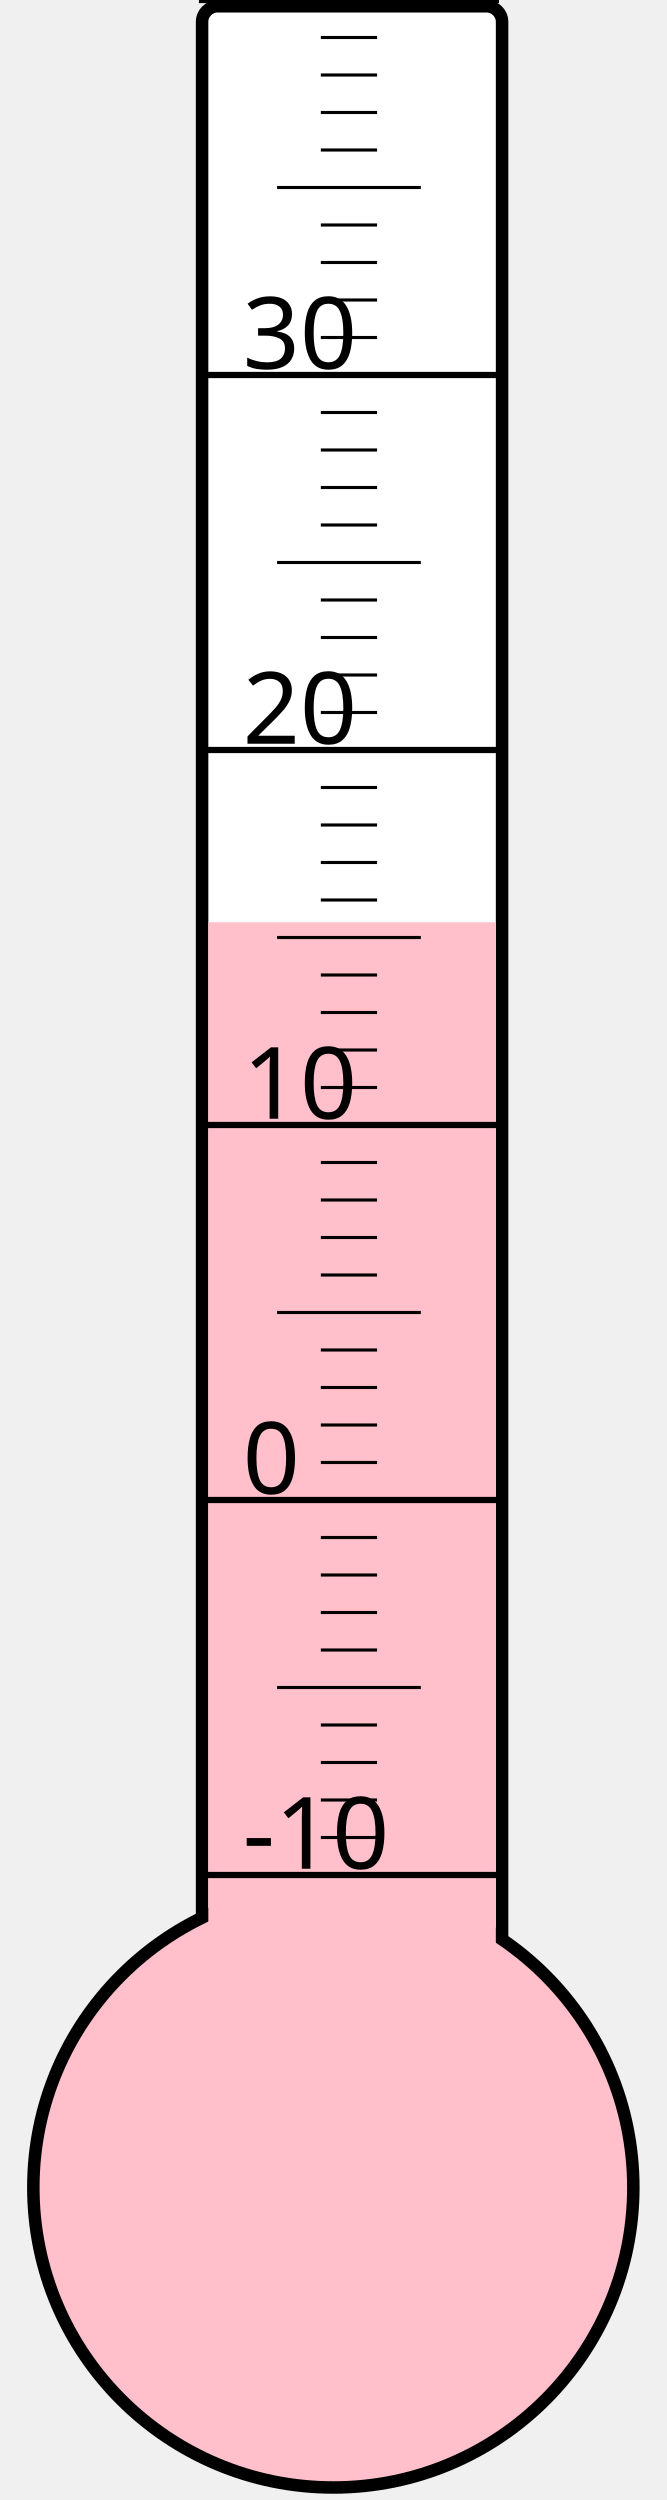
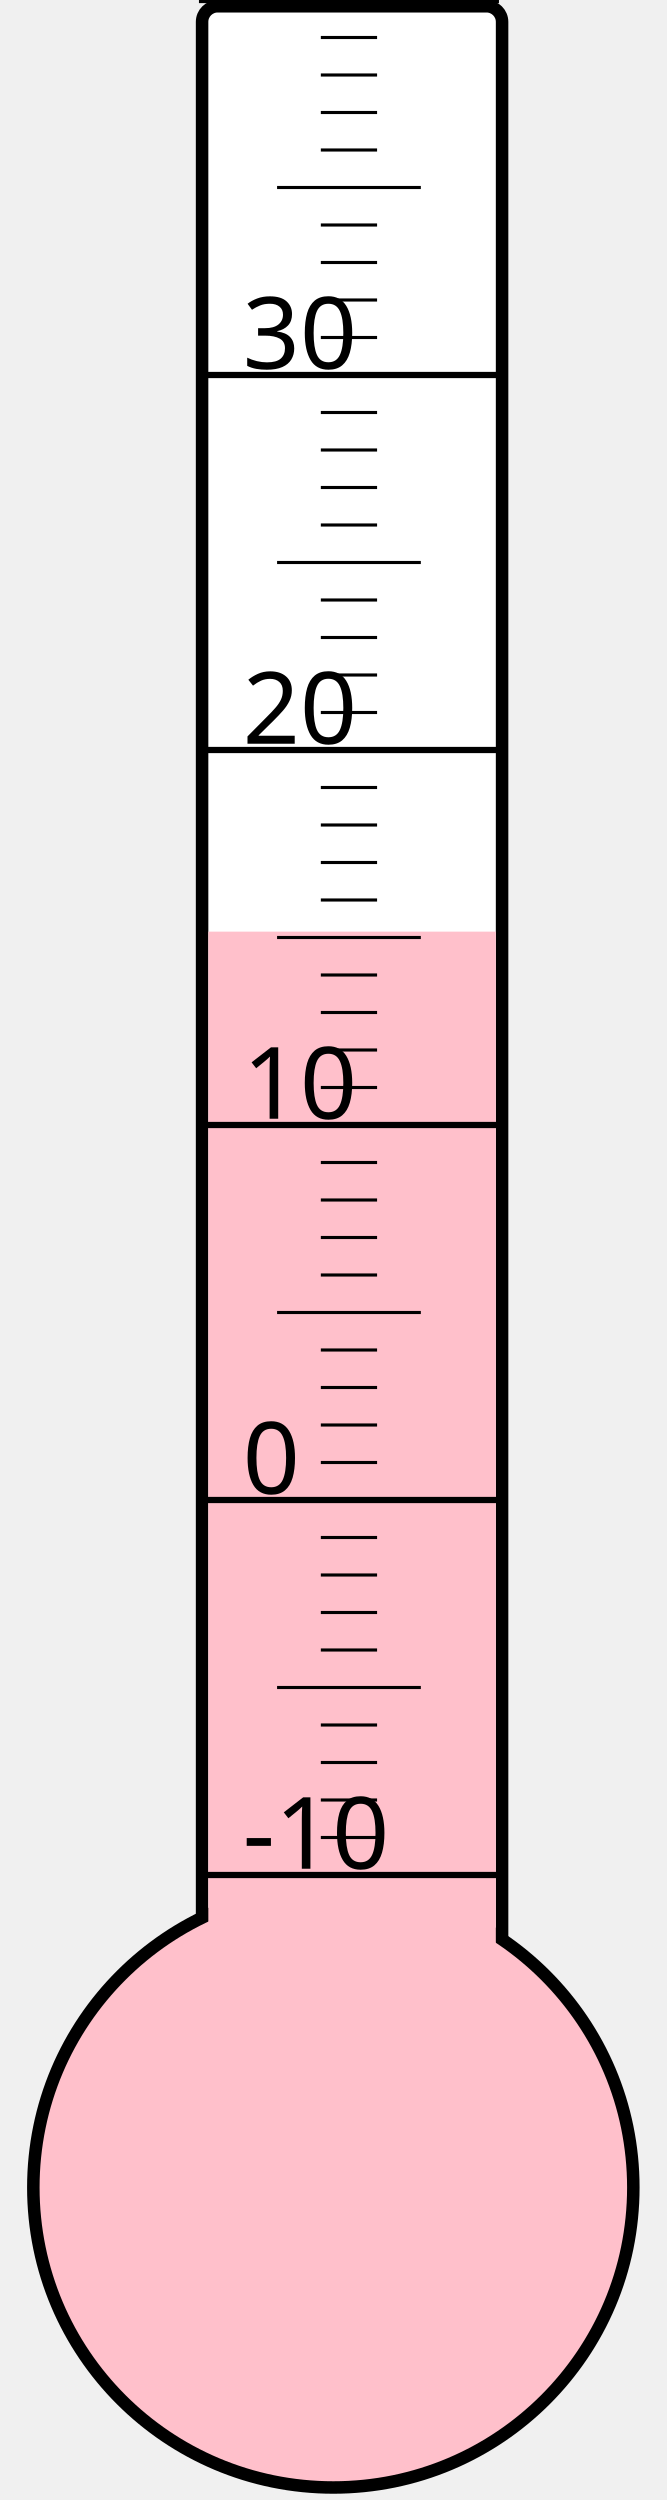
<svg xmlns="http://www.w3.org/2000/svg" width="40px" height="150px" viewBox="0 0 200 800">
  <rect width="200" height="800" x="0" y="0" style="fill: #ffffeb; fill-opacity: 0;" />
  <rect width="96" height="680" x="58" y="2" rx="5" ry="5" style="fill: white; fill-opacity: 1; stroke: black; stroke-width: 4;" />
  <circle cx="100" cy="700" r="96" style="fill: pink; stroke: black; stroke-width: 4;" />
-   <rect width="92" height="404.875" x="60" y="295.125" style="fill: pink; fill-opacity: 1; stroke-width: 0;" />
+   <rect width="92" height="401.875" x="60" y="298.125" style="fill: pink; fill-opacity: 1; stroke-width: 0;" />
  <text x="71" y="598" style="font-family: sans-serif; font-size: 24pt;">-10</text>
  <text x="71" y="478" style="font-family: sans-serif; font-size: 24pt;">0</text>
  <text x="71" y="358" style="font-family: sans-serif; font-size: 24pt;">10</text>
  <text x="71" y="238" style="font-family: sans-serif; font-size: 24pt;">20</text>
  <text x="71" y="118" style="font-family: sans-serif; font-size: 24pt;">30</text>
  <g style="stroke: black;">
    <line x1="57" y1="600" x2="153" y2="600" style="stroke-width: 2;" />
    <line x1="96" y1="588" x2="114" y2="588" style="stroke-width: 1;" />
    <line x1="96" y1="576" x2="114" y2="576" style="stroke-width: 1;" />
    <line x1="96" y1="564" x2="114" y2="564" style="stroke-width: 1;" />
    <line x1="96" y1="552" x2="114" y2="552" style="stroke-width: 1;" />
    <line x1="82" y1="540" x2="128" y2="540" style="stroke-width: 1;" />
    <line x1="96" y1="528" x2="114" y2="528" style="stroke-width: 1;" />
    <line x1="96" y1="516" x2="114" y2="516" style="stroke-width: 1;" />
    <line x1="96" y1="504" x2="114" y2="504" style="stroke-width: 1;" />
    <line x1="96" y1="492" x2="114" y2="492" style="stroke-width: 1;" />
    <line x1="57" y1="480" x2="153" y2="480" style="stroke-width: 2;" />
    <line x1="96" y1="468" x2="114" y2="468" style="stroke-width: 1;" />
    <line x1="96" y1="456" x2="114" y2="456" style="stroke-width: 1;" />
    <line x1="96" y1="444" x2="114" y2="444" style="stroke-width: 1;" />
    <line x1="96" y1="432" x2="114" y2="432" style="stroke-width: 1;" />
    <line x1="82" y1="420" x2="128" y2="420" style="stroke-width: 1;" />
    <line x1="96" y1="408" x2="114" y2="408" style="stroke-width: 1;" />
    <line x1="96" y1="396" x2="114" y2="396" style="stroke-width: 1;" />
    <line x1="96" y1="384" x2="114" y2="384" style="stroke-width: 1;" />
    <line x1="96" y1="372" x2="114" y2="372" style="stroke-width: 1;" />
    <line x1="57" y1="360" x2="153" y2="360" style="stroke-width: 2;" />
    <line x1="96" y1="348" x2="114" y2="348" style="stroke-width: 1;" />
    <line x1="96" y1="336" x2="114" y2="336" style="stroke-width: 1;" />
    <line x1="96" y1="324" x2="114" y2="324" style="stroke-width: 1;" />
    <line x1="96" y1="312" x2="114" y2="312" style="stroke-width: 1;" />
    <line x1="82" y1="300" x2="128" y2="300" style="stroke-width: 1;" />
    <line x1="96" y1="288" x2="114" y2="288" style="stroke-width: 1;" />
    <line x1="96" y1="276" x2="114" y2="276" style="stroke-width: 1;" />
    <line x1="96" y1="264" x2="114" y2="264" style="stroke-width: 1;" />
    <line x1="96" y1="252" x2="114" y2="252" style="stroke-width: 1;" />
    <line x1="57" y1="240" x2="153" y2="240" style="stroke-width: 2;" />
    <line x1="96" y1="228" x2="114" y2="228" style="stroke-width: 1;" />
    <line x1="96" y1="216" x2="114" y2="216" style="stroke-width: 1;" />
    <line x1="96" y1="204" x2="114" y2="204" style="stroke-width: 1;" />
    <line x1="96" y1="192" x2="114" y2="192" style="stroke-width: 1;" />
    <line x1="82" y1="180" x2="128" y2="180" style="stroke-width: 1;" />
    <line x1="96" y1="168" x2="114" y2="168" style="stroke-width: 1;" />
    <line x1="96" y1="156" x2="114" y2="156" style="stroke-width: 1;" />
    <line x1="96" y1="144" x2="114" y2="144" style="stroke-width: 1;" />
    <line x1="96" y1="132" x2="114" y2="132" style="stroke-width: 1;" />
    <line x1="57" y1="120" x2="153" y2="120" style="stroke-width: 2;" />
    <line x1="96" y1="108" x2="114" y2="108" style="stroke-width: 1;" />
    <line x1="96" y1="96" x2="114" y2="96" style="stroke-width: 1;" />
    <line x1="96" y1="84" x2="114" y2="84" style="stroke-width: 1;" />
    <line x1="96" y1="72" x2="114" y2="72" style="stroke-width: 1;" />
    <line x1="82" y1="60" x2="128" y2="60" style="stroke-width: 1;" />
    <line x1="96" y1="48" x2="114" y2="48" style="stroke-width: 1;" />
    <line x1="96" y1="36" x2="114" y2="36" style="stroke-width: 1;" />
    <line x1="96" y1="24" x2="114" y2="24" style="stroke-width: 1;" />
    <line x1="96" y1="12" x2="114" y2="12" style="stroke-width: 1;" />
    <line x1="57" y1="0" x2="153" y2="0" style="stroke-width: 2;" />
  </g>
</svg>
